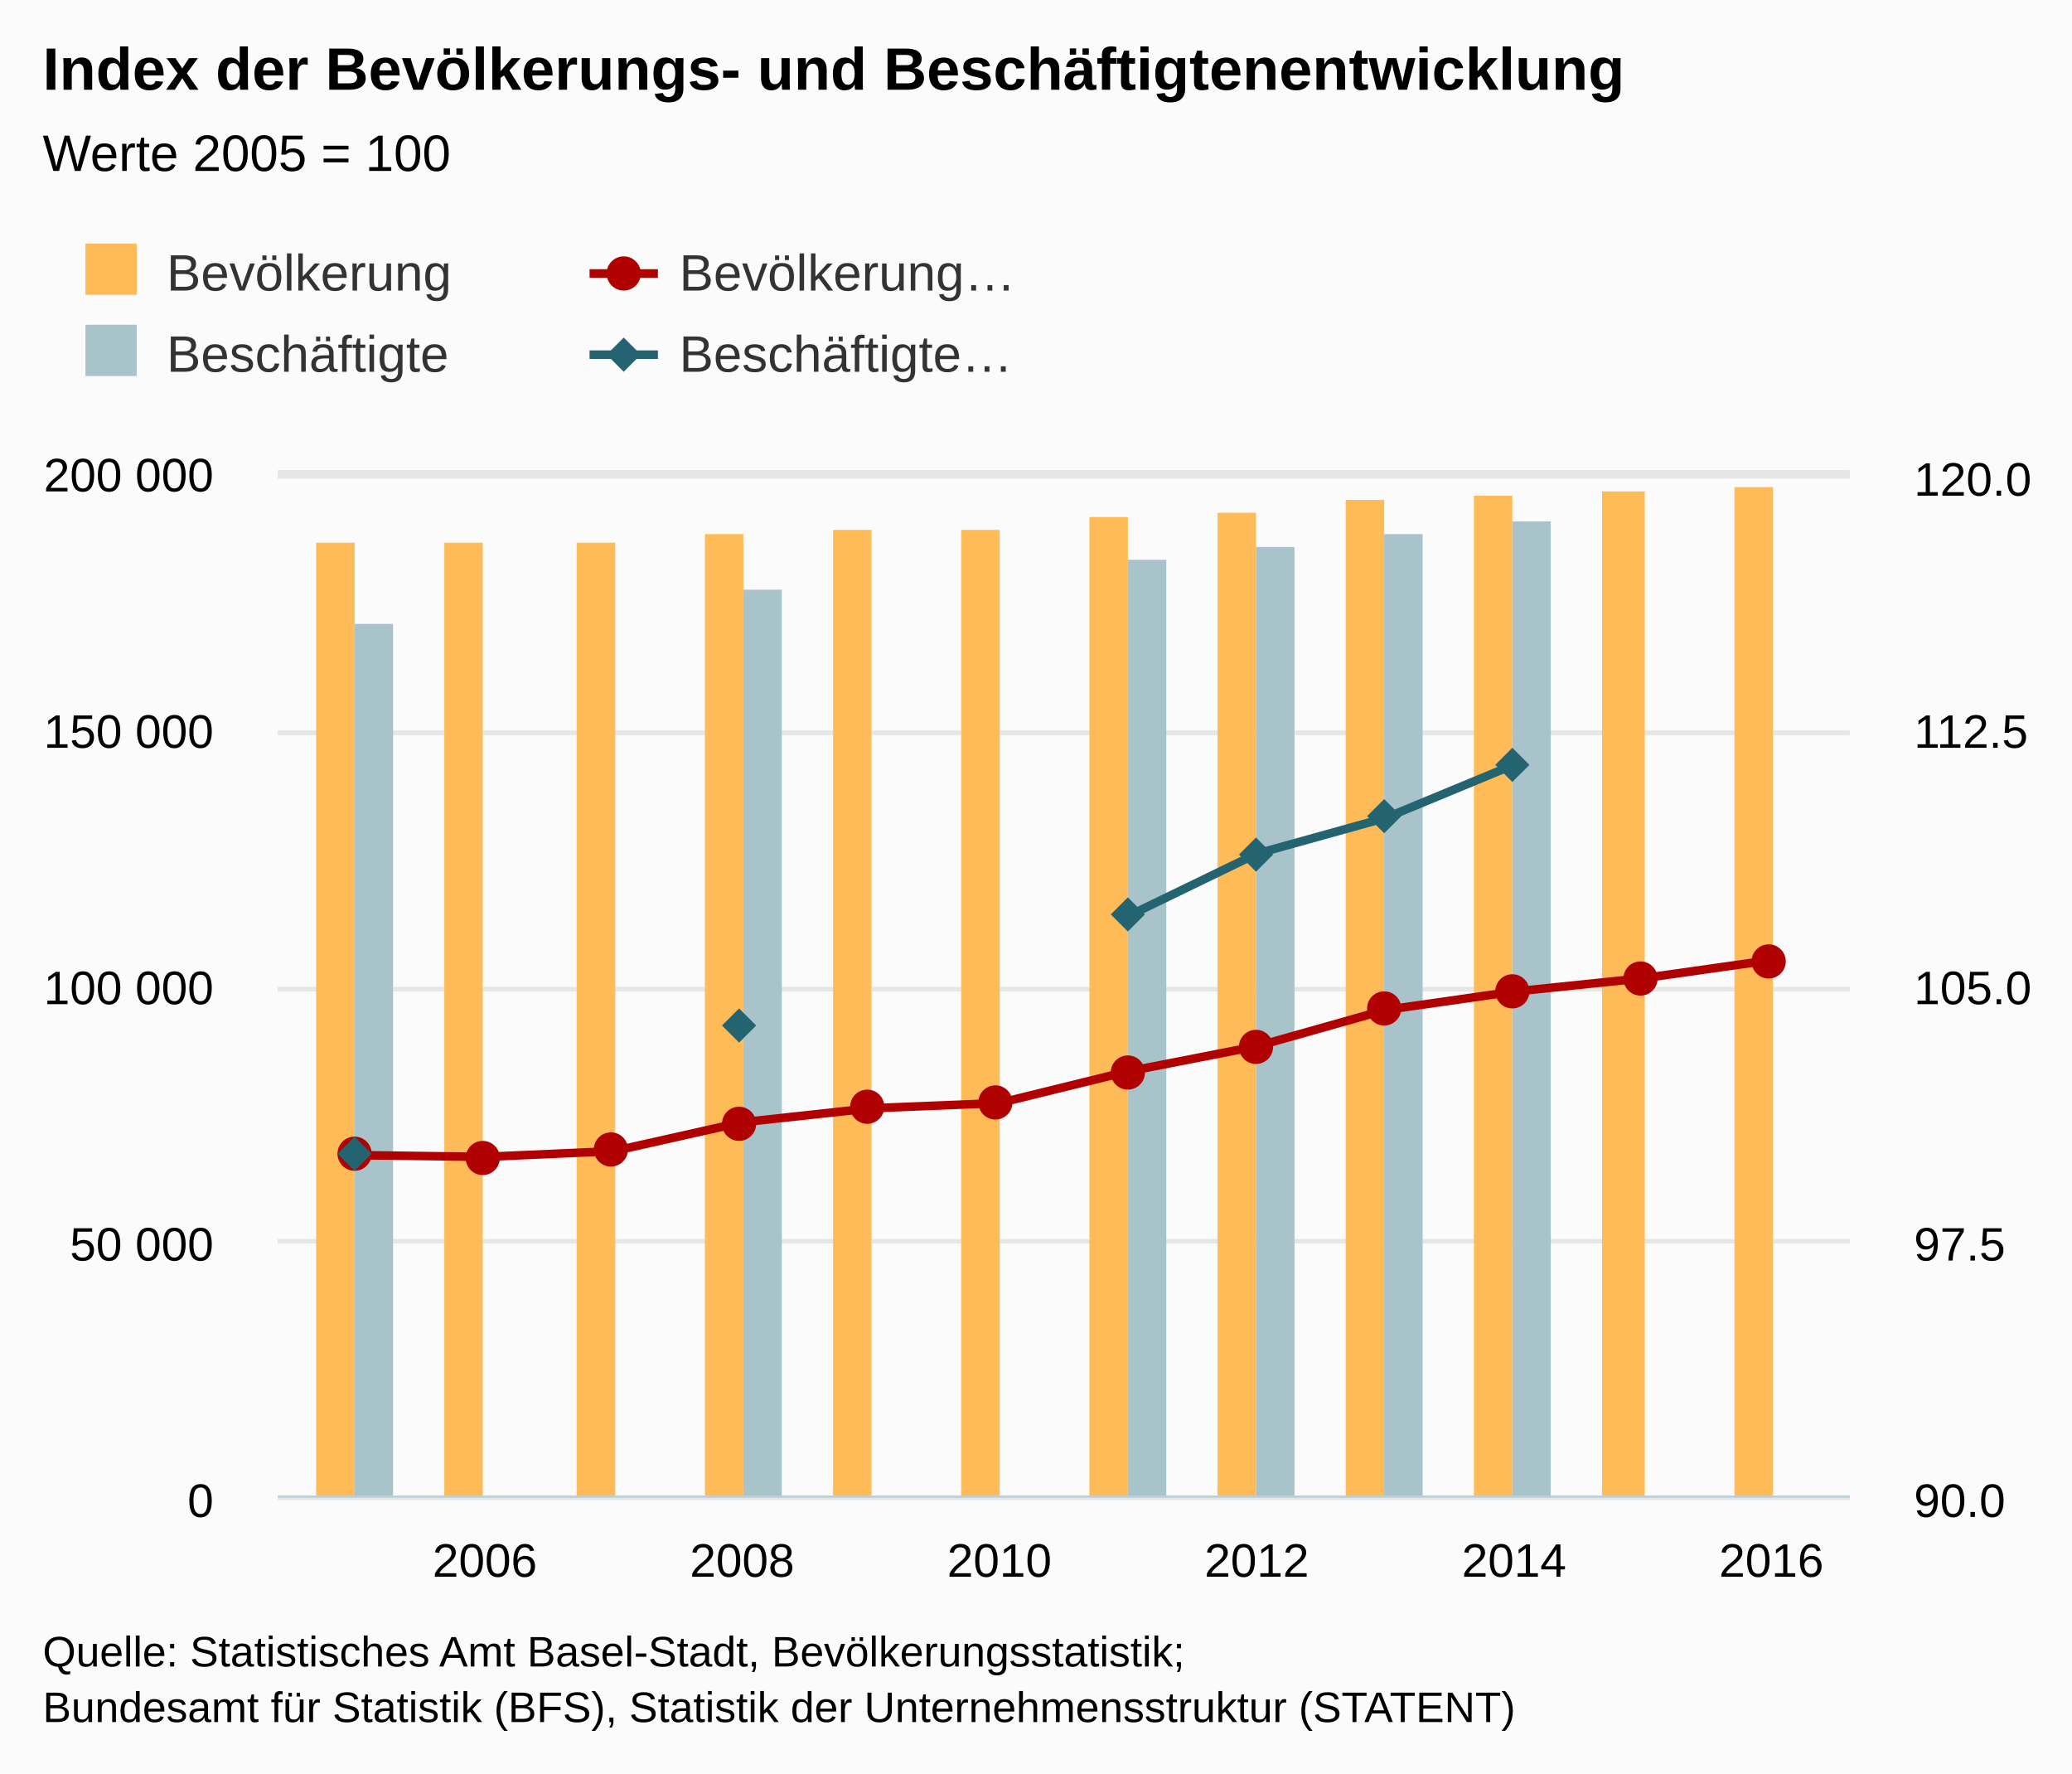
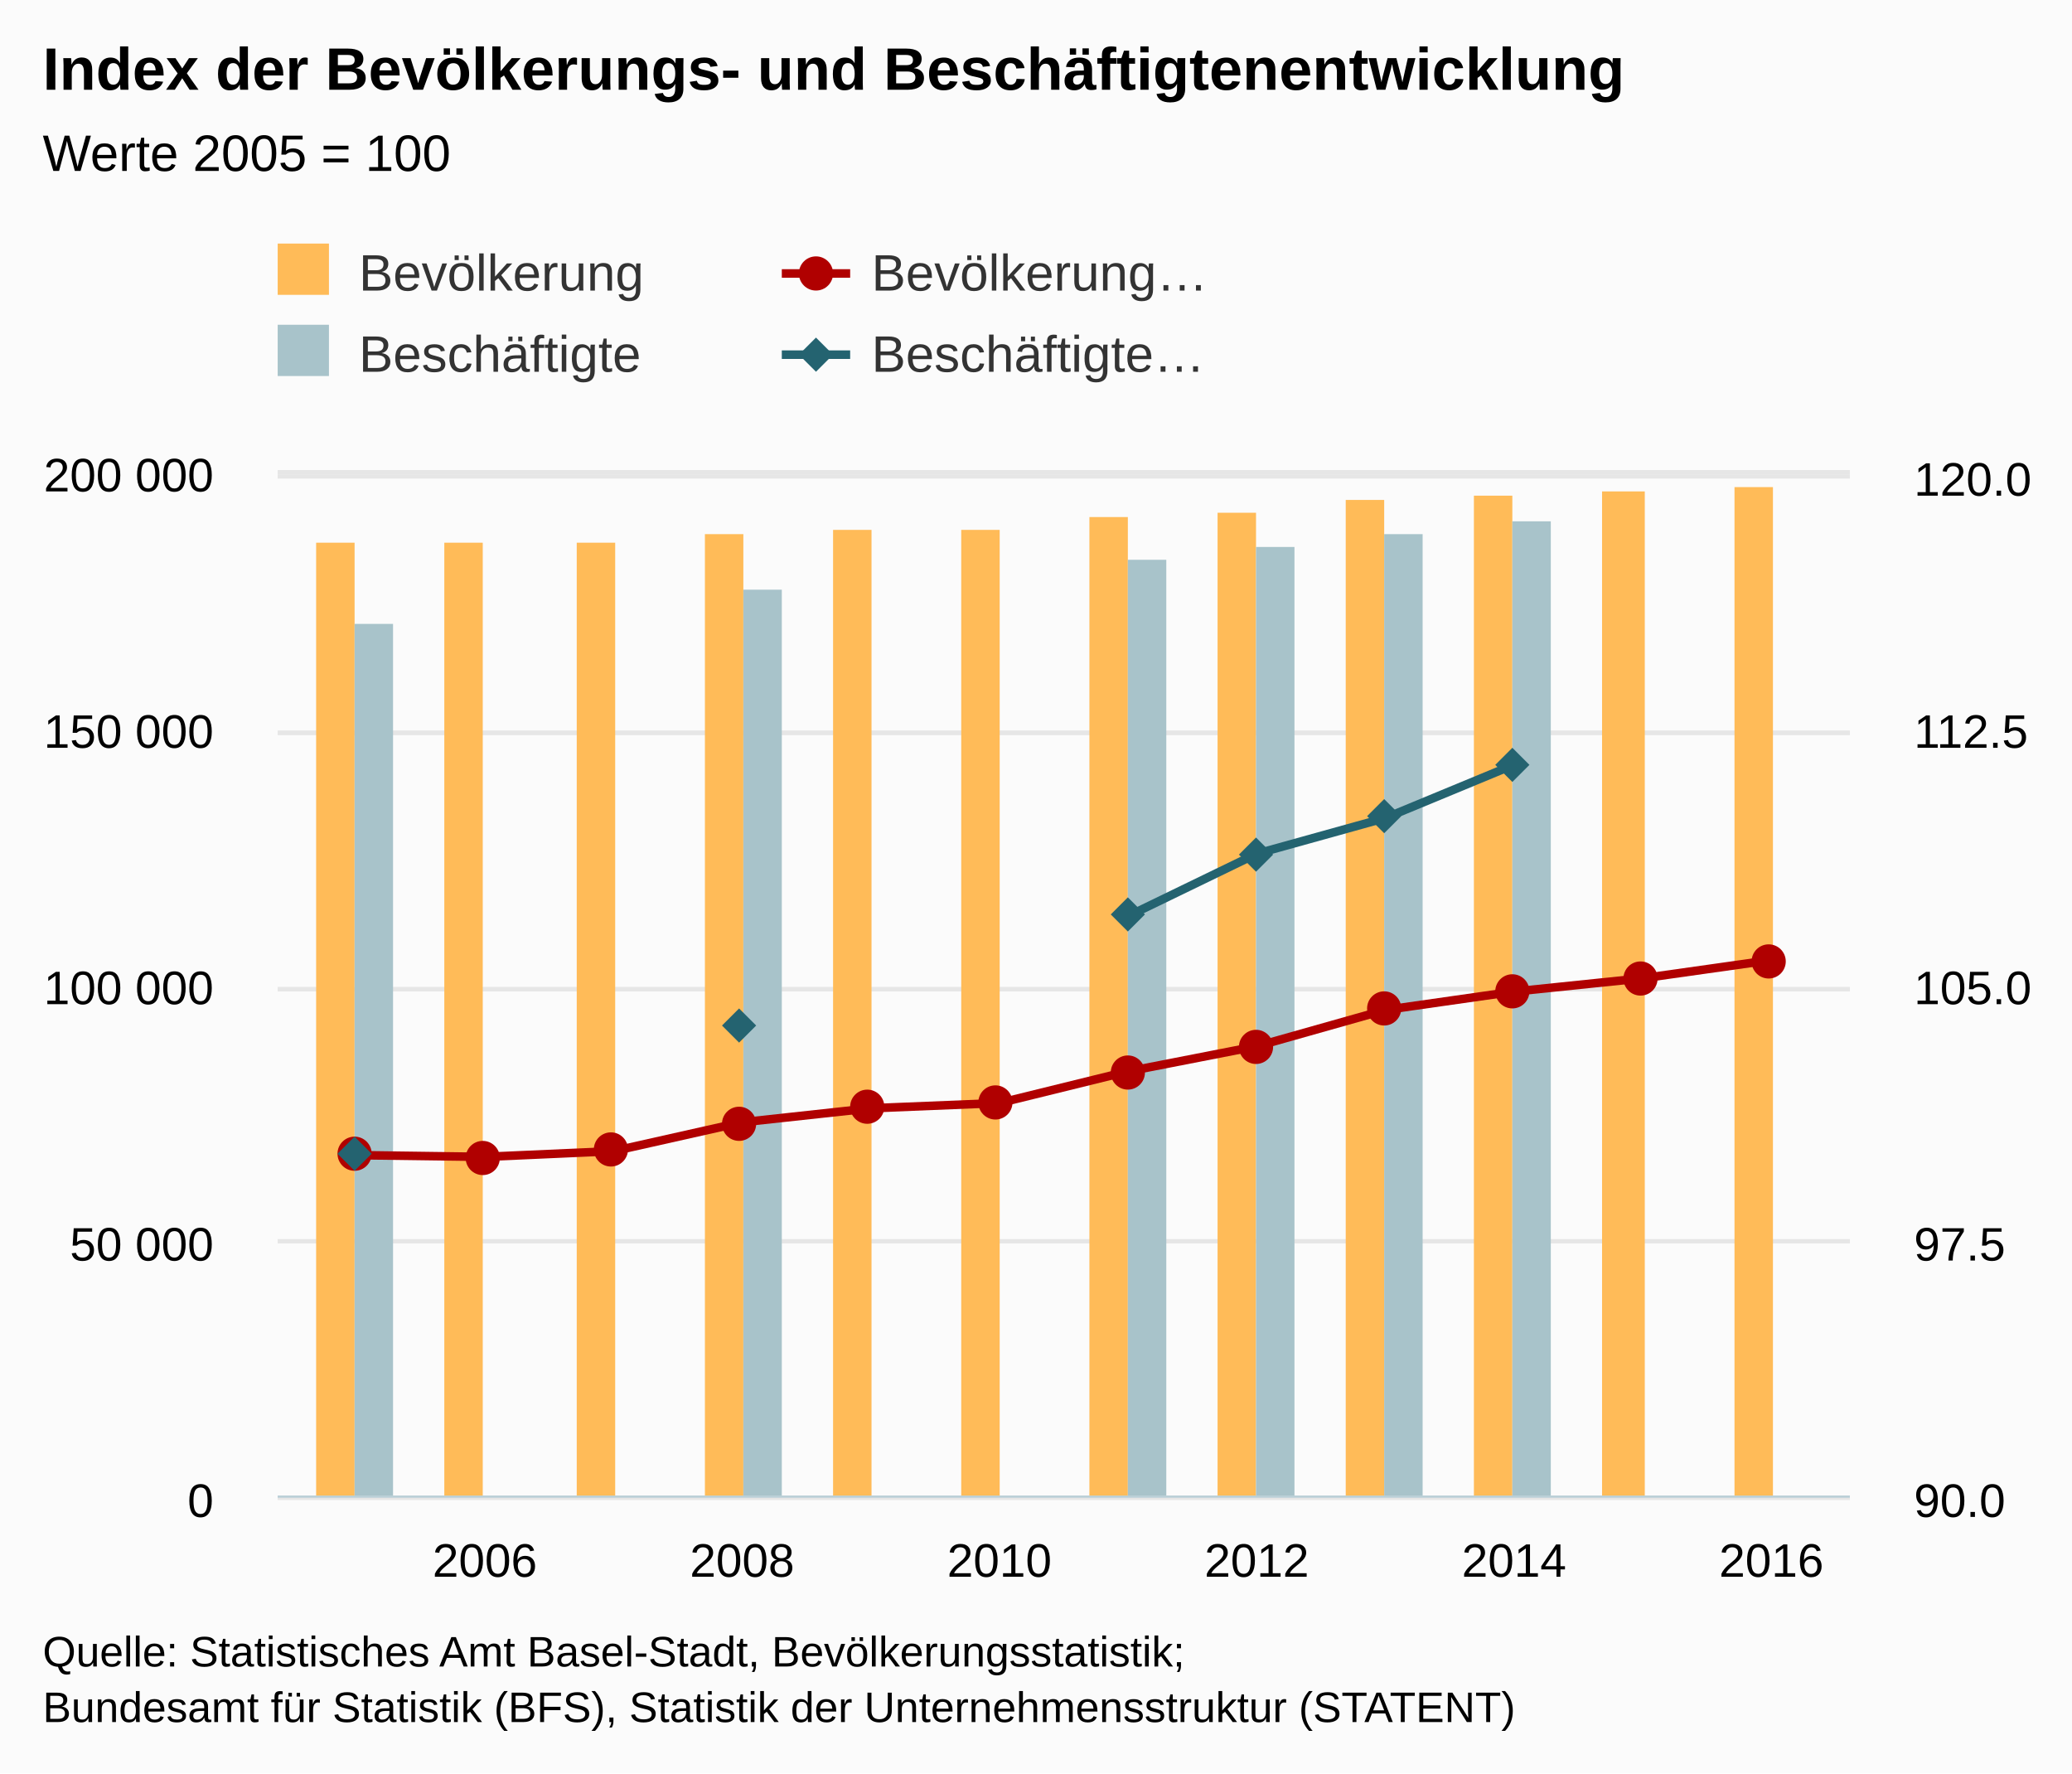
<svg xmlns="http://www.w3.org/2000/svg" version="1.1" class="highcharts-root" style="font-family:arial;font-size:12px;" viewBox="0 0 485 415">
  <defs>
    <clipPath>
      <rect x="0" y="0" width="368" height="239" fill="none" />
    </clipPath>
    <clipPath id="a">
      <rect x="0" y="0" width="368" height="239" fill="none" />
    </clipPath>
    <clipPath id="b">
      <rect x="0" y="0" width="368" height="239" fill="none" />
    </clipPath>
  </defs>
  <rect fill="#fbfbfb" class="highcharts-background" x="0" y="0" width="485" height="415" rx="0" ry="0" />
  <rect fill="none" class="highcharts-plot-background" x="65" y="111" width="368" height="239" />
  <g class="highcharts-pane-group" />
  <g class="highcharts-grid highcharts-xaxis-grid ">
    <path fill="none" class="highcharts-grid-line" d="M 112.5 111 L 112.5 350" opacity="1" />
    <path fill="none" class="highcharts-grid-line" d="M 173.5 111 L 173.5 350" opacity="1" />
    <path fill="none" class="highcharts-grid-line" d="M 233.5 111 L 233.5 350" opacity="1" />
    <path fill="none" class="highcharts-grid-line" d="M 293.5 111 L 293.5 350" opacity="1" />
    <path fill="none" class="highcharts-grid-line" d="M 353.5 111 L 353.5 350" opacity="1" />
    <path fill="none" class="highcharts-grid-line" d="M 414.5 111 L 414.5 350" opacity="1" />
  </g>
  <g class="highcharts-grid highcharts-yaxis-grid ">
    <path fill="none" stroke="#e6e6e6" stroke-width="1" class="highcharts-grid-line" d="M 65 350.5 L 433 350.5" opacity="1" />
    <path fill="none" stroke="#e6e6e6" stroke-width="1" class="highcharts-grid-line" d="M 65 290.5 L 433 290.5" opacity="1" />
    <path fill="none" stroke="#e6e6e6" stroke-width="1" class="highcharts-grid-line" d="M 65 231.5 L 433 231.5" opacity="1" />
    <path fill="none" stroke="#e6e6e6" stroke-width="1" class="highcharts-grid-line" d="M 65 171.5 L 433 171.5" opacity="1" />
    <path fill="none" stroke="#e6e6e6" stroke-width="1" class="highcharts-grid-line" d="M 65 111.5 L 433 111.5" opacity="1" />
  </g>
  <g class="highcharts-grid highcharts-yaxis-grid ">
    <path fill="none" stroke="#e6e6e6" stroke-width="1" class="highcharts-grid-line" d="M 65 350.5 L 433 350.5" opacity="1" />
    <path fill="none" stroke="#e6e6e6" stroke-width="1" class="highcharts-grid-line" d="M 65 290.5 L 433 290.5" opacity="1" />
    <path fill="none" stroke="#e6e6e6" stroke-width="1" class="highcharts-grid-line" d="M 65 231.5 L 433 231.5" opacity="1" />
    <path fill="none" stroke="#e6e6e6" stroke-width="1" class="highcharts-grid-line" d="M 65 171.5 L 433 171.5" opacity="1" />
    <path fill="none" stroke="#e6e6e6" stroke-width="1" class="highcharts-grid-line" d="M 65 110.5 L 433 110.5" opacity="1" />
  </g>
  <rect fill="none" class="highcharts-plot-border" x="65" y="111" width="368" height="239" />
  <g class="highcharts-axis highcharts-xaxis ">
    <path fill="none" class="highcharts-axis-line" stroke="#B9CFD7" stroke-width="0.5" d="M 65 350.25 L 433 350.25" />
  </g>
  <g class="highcharts-axis highcharts-yaxis ">
    <path fill="none" class="highcharts-axis-line" d="M 65 111 L 65 350" />
  </g>
  <g class="highcharts-axis highcharts-yaxis ">
    <path fill="none" class="highcharts-axis-line" d="M 433 111 L 433 350" />
  </g>
  <g class="highcharts-series-group">
    <g class="highcharts-series highcharts-series-0 highcharts-column-series highcharts-color-undefined " transform="translate(65,111) scale(1 1)" clip-path="url(#a)">
      <rect x="9" y="16" width="9" height="224" fill="#FFBB58" class="highcharts-point" />
      <rect x="39" y="16" width="9" height="224" fill="#FFBB58" class="highcharts-point" />
      <rect x="70" y="16" width="9" height="224" fill="#FFBB58" class="highcharts-point" />
      <rect x="100" y="14" width="9" height="226" fill="#FFBB58" class="highcharts-point" />
      <rect x="130" y="13" width="9" height="227" fill="#FFBB58" class="highcharts-point" />
      <rect x="160" y="13" width="9" height="227" fill="#FFBB58" class="highcharts-point" />
      <rect x="190" y="10" width="9" height="230" fill="#FFBB58" class="highcharts-point" />
      <rect x="220" y="9" width="9" height="231" fill="#FFBB58" class="highcharts-point" />
      <rect x="250" y="6" width="9" height="234" fill="#FFBB58" class="highcharts-point" />
      <rect x="280" y="5" width="9" height="235" fill="#FFBB58" class="highcharts-point" />
      <rect x="310" y="4" width="10" height="236" fill="#FFBB58" class="highcharts-point" />
      <rect x="341" y="3" width="9" height="237" fill="#FFBB58" class="highcharts-point" />
    </g>
    <g class="highcharts-markers highcharts-series-0 highcharts-column-series highcharts-color-undefined " transform="translate(65,111) scale(1 1)" clip-path="none" />
    <g class="highcharts-series highcharts-series-1 highcharts-column-series highcharts-color-undefined " transform="translate(65,111) scale(1 1)" clip-path="url(#a)">
      <rect x="18" y="35" width="9" height="205" fill="#A8C3CA" class="highcharts-point" />
      <rect x="109" y="27" width="9" height="213" fill="#A8C3CA" class="highcharts-point" />
      <rect x="199" y="20" width="9" height="220" fill="#A8C3CA" class="highcharts-point" />
      <rect x="229" y="17" width="9" height="223" fill="#A8C3CA" class="highcharts-point" />
      <rect x="259" y="14" width="9" height="226" fill="#A8C3CA" class="highcharts-point" />
      <rect x="289" y="11" width="9" height="229" fill="#A8C3CA" class="highcharts-point" />
    </g>
    <g class="highcharts-markers highcharts-series-1 highcharts-column-series highcharts-color-undefined " transform="translate(65,111) scale(1 1)" clip-path="none" />
    <g class="highcharts-series highcharts-series-2 highcharts-line-series highcharts-color-undefined " transform="translate(65,111) scale(1 1)" clip-path="url(#b)">
      <path fill="none" d="M 18.37 159.333 L 48.484 159.737 L 78.599 158.394 L 108.714 151.637 L 138.828 148.361 L 168.943 147.137 L 199.057 139.729 L 229.172 133.852 L 259.286 125.353 L 289.401 121.052 L 319.516 117.937 L 349.63 113.679" class="highcharts-graph" stroke="#B00000" stroke-width="2" stroke-linejoin="round" stroke-linecap="round" />
    </g>
    <g class="highcharts-markers highcharts-series-2 highcharts-line-series highcharts-color-undefined " transform="translate(65,111) scale(1 1)" clip-path="none">
      <path fill="#B00000" d="M 22 159 A 4 4 0 1 1 22 158.996 Z" class="highcharts-point" />
      <path fill="#B00000" d="M 52 160 A 4 4 0 1 1 52 159.996 Z" class="highcharts-point" />
      <path fill="#B00000" d="M 82 158 A 4 4 0 1 1 82 157.996 Z" class="highcharts-point" />
      <path fill="#B00000" d="M 112 152 A 4 4 0 1 1 112 151.996 Z" class="highcharts-point" />
      <path fill="#B00000" d="M 142 148 A 4 4 0 1 1 142 147.996 Z" class="highcharts-point" />
      <path fill="#B00000" d="M 172 147 A 4 4 0 1 1 172 146.996 Z" class="highcharts-point" />
      <path fill="#B00000" d="M 203 140 A 4 4 0 1 1 203 139.996 Z" class="highcharts-point" />
      <path fill="#B00000" d="M 233 134 A 4 4 0 1 1 233 133.996 Z" class="highcharts-point" />
      <path fill="#B00000" d="M 263 125 A 4 4 0 1 1 263 124.996 Z" class="highcharts-point" />
      <path fill="#B00000" d="M 293 121 A 4 4 0 1 1 293 120.996 Z" class="highcharts-point" />
      <path fill="#B00000" d="M 323 118 A 4 4 0 1 1 323 117.996 Z" class="highcharts-point" />
      <path fill="#B00000" d="M 353 114 A 4 4 0 1 1 353 113.996 Z" class="highcharts-point" />
    </g>
    <g class="highcharts-series highcharts-series-3 highcharts-line-series highcharts-color-undefined " transform="translate(65,111) scale(1 1)" clip-path="url(#b)">
      <path fill="none" d="M 18.37 159.333 M 108.714 128.746 M 199.057 103.386 L 229.172 88.792 L 259.286 80.424 L 289.401 67.96" class="highcharts-graph" stroke="#246370" stroke-width="2" stroke-linejoin="round" stroke-linecap="round" />
    </g>
    <g class="highcharts-markers highcharts-series-3 highcharts-line-series highcharts-color-undefined " transform="translate(65,111) scale(1 1)" clip-path="none">
      <path fill="#246370" d="M 18 155 L 22 159 18 163 14 159 Z" class="highcharts-point" />
      <path fill="#246370" d="M 108 125 L 112 129 108 133 104 129 Z" class="highcharts-point" />
      <path fill="#246370" d="M 199 99 L 203 103 199 107 195 103 Z" class="highcharts-point" />
      <path fill="#246370" d="M 229 85 L 233 89 229 93 225 89 Z" class="highcharts-point" />
      <path fill="#246370" d="M 259 76 L 263 80 259 84 255 80 Z" class="highcharts-point" />
      <path fill="#246370" d="M 289 64 L 293 68 289 72 285 68 Z" class="highcharts-point" />
    </g>
  </g>
  <text x="10" text-anchor="start" class="highcharts-title" style="color:#000000;font-size:14px;font-weight:bold;fill:#000000;" y="21">
    <tspan>Index der Bevölkerungs- und Beschäftigtenentwicklung</tspan>
  </text>
  <text x="10" text-anchor="start" class="highcharts-subtitle" style="color:#000000;font-size:12px;font-weight:normal;font-family:arial;fill:#000000;" y="40">
    <tspan>Werte 2005 = 100</tspan>
  </text>
-   <g class="highcharts-legend" transform="translate(10,50)">
+   <g class="highcharts-legend" transform="translate(55,50)">
    <rect fill="none" class="highcharts-legend-box" rx="0" ry="0" x="0" y="0" width="308" height="49" visibility="visible" />
    <g>
      <g>
        <g class="highcharts-legend-item highcharts-column-series highcharts-color-undefined highcharts-series-0" transform="translate(8,3)">
          <text x="21" style="color:#333333;font-size:12px;font-weight:normal;cursor:pointer;fill:#333333;" text-anchor="start" y="15">
            <tspan>Bevölkerung</tspan>
          </text>
          <rect x="2" y="4" width="12" height="12" fill="#FFBB58" class="highcharts-point" />
        </g>
        <g class="highcharts-legend-item highcharts-line-series highcharts-color-undefined highcharts-series-2" transform="translate(128,3)">
          <path fill="none" d="M 0 11 L 16 11" class="highcharts-graph" stroke="#B00000" stroke-width="2" />
          <path fill="#B00000" d="M 12 11 A 4 4 0 1 1 12 10.996 Z" class="highcharts-point" />
          <text x="21" y="15" style="color:#333333;font-size:12px;font-weight:normal;cursor:pointer;fill:#333333;" text-anchor="start">
            <tspan>Bevölkerung…</tspan>
          </text>
        </g>
        <g class="highcharts-legend-item highcharts-column-series highcharts-color-undefined highcharts-series-1" transform="translate(8,22)">
          <text x="21" y="15" style="color:#333333;font-size:12px;font-weight:normal;cursor:pointer;fill:#333333;" text-anchor="start">
            <tspan>Beschäftigte</tspan>
          </text>
          <rect x="2" y="4" width="12" height="12" fill="#A8C3CA" class="highcharts-point" />
        </g>
        <g class="highcharts-legend-item highcharts-line-series highcharts-color-undefined highcharts-series-3" transform="translate(128,22)">
          <path fill="none" d="M 0 11 L 16 11" class="highcharts-graph" stroke="#246370" stroke-width="2" />
          <path fill="#246370" d="M 8 7 L 12 11 8 15 4 11 Z" class="highcharts-point" />
          <text x="21" y="15" style="color:#333333;font-size:12px;font-weight:normal;cursor:pointer;fill:#333333;" text-anchor="start">
            <tspan>Beschäftigte…</tspan>
          </text>
        </g>
      </g>
    </g>
  </g>
  <g class="highcharts-axis-labels highcharts-xaxis-labels ">
    <text x="113.484" style="color:#000000;cursor:default;font-size:11px;fill:#000000;" text-anchor="middle" transform="translate(0,0)" y="369" opacity="1">
      <tspan>2006</tspan>
    </text>
    <text x="173.714" style="color:#000000;cursor:default;font-size:11px;fill:#000000;" text-anchor="middle" transform="translate(0,0)" y="369" opacity="1">
      <tspan>2008</tspan>
    </text>
    <text x="233.943" style="color:#000000;cursor:default;font-size:11px;fill:#000000;" text-anchor="middle" transform="translate(0,0)" y="369" opacity="1">
      <tspan>2010</tspan>
    </text>
    <text x="294.172" style="color:#000000;cursor:default;font-size:11px;fill:#000000;" text-anchor="middle" transform="translate(0,0)" y="369" opacity="1">
      <tspan>2012</tspan>
    </text>
    <text x="354.401" style="color:#000000;cursor:default;font-size:11px;fill:#000000;" text-anchor="middle" transform="translate(0,0)" y="369" opacity="1">
      <tspan>2014</tspan>
    </text>
    <text x="414.63" style="color:#000000;cursor:default;font-size:11px;fill:#000000;" text-anchor="middle" transform="translate(0,0)" y="369" opacity="1">
      <tspan>2016</tspan>
    </text>
  </g>
  <g class="highcharts-axis-labels highcharts-yaxis-labels ">
    <text x="50" style="color:black;cursor:default;font-size:11px;fill:black;" text-anchor="end" transform="translate(0,0)" y="355" opacity="1">
      <tspan>0</tspan>
    </text>
    <text x="50" style="color:black;cursor:default;font-size:11px;fill:black;" text-anchor="end" transform="translate(0,0)" y="295" opacity="1">
      <tspan>50 000</tspan>
    </text>
    <text x="50" style="color:black;cursor:default;font-size:11px;fill:black;" text-anchor="end" transform="translate(0,0)" y="235" opacity="1">
      <tspan>100 000</tspan>
    </text>
    <text x="50" style="color:black;cursor:default;font-size:11px;fill:black;" text-anchor="end" transform="translate(0,0)" y="175" opacity="1">
      <tspan>150 000</tspan>
    </text>
    <text x="50" style="color:black;cursor:default;font-size:11px;fill:black;" text-anchor="end" transform="translate(0,0)" y="115" opacity="1">
      <tspan>200 000</tspan>
    </text>
  </g>
  <g class="highcharts-axis-labels highcharts-yaxis-labels ">
    <text x="448" style="color:black;cursor:default;font-size:11px;fill:black;" text-anchor="start" transform="translate(0,0)" y="355" opacity="1">
      <tspan>90.0</tspan>
    </text>
    <text x="448" style="color:black;cursor:default;font-size:11px;fill:black;" text-anchor="start" transform="translate(0,0)" y="295" opacity="1">
      <tspan>97.5</tspan>
    </text>
    <text x="448" style="color:black;cursor:default;font-size:11px;fill:black;" text-anchor="start" transform="translate(0,0)" y="235" opacity="1">
      <tspan>105.0</tspan>
    </text>
    <text x="448" style="color:black;cursor:default;font-size:11px;fill:black;" text-anchor="start" transform="translate(0,0)" y="175" opacity="1">
      <tspan>112.5</tspan>
    </text>
    <text x="448" style="color:black;cursor:default;font-size:11px;fill:black;" text-anchor="start" transform="translate(0,0)" y="116" opacity="1">
      <tspan>120.0</tspan>
    </text>
  </g>
  <text x="10" class="highcharts-credits" text-anchor="start" style="cursor:default;color:#000000;font-size:10px;fill:#000000;" y="390">
    <tspan>Quelle: Statistisches Amt Basel-Stadt, Bevölkerungsstatistik;</tspan>
    <tspan x="10" dy="13">Bundesamt für Statistik (BFS), Statistik der Unternehmensstruktur (STATENT)</tspan>
  </text>
</svg>
